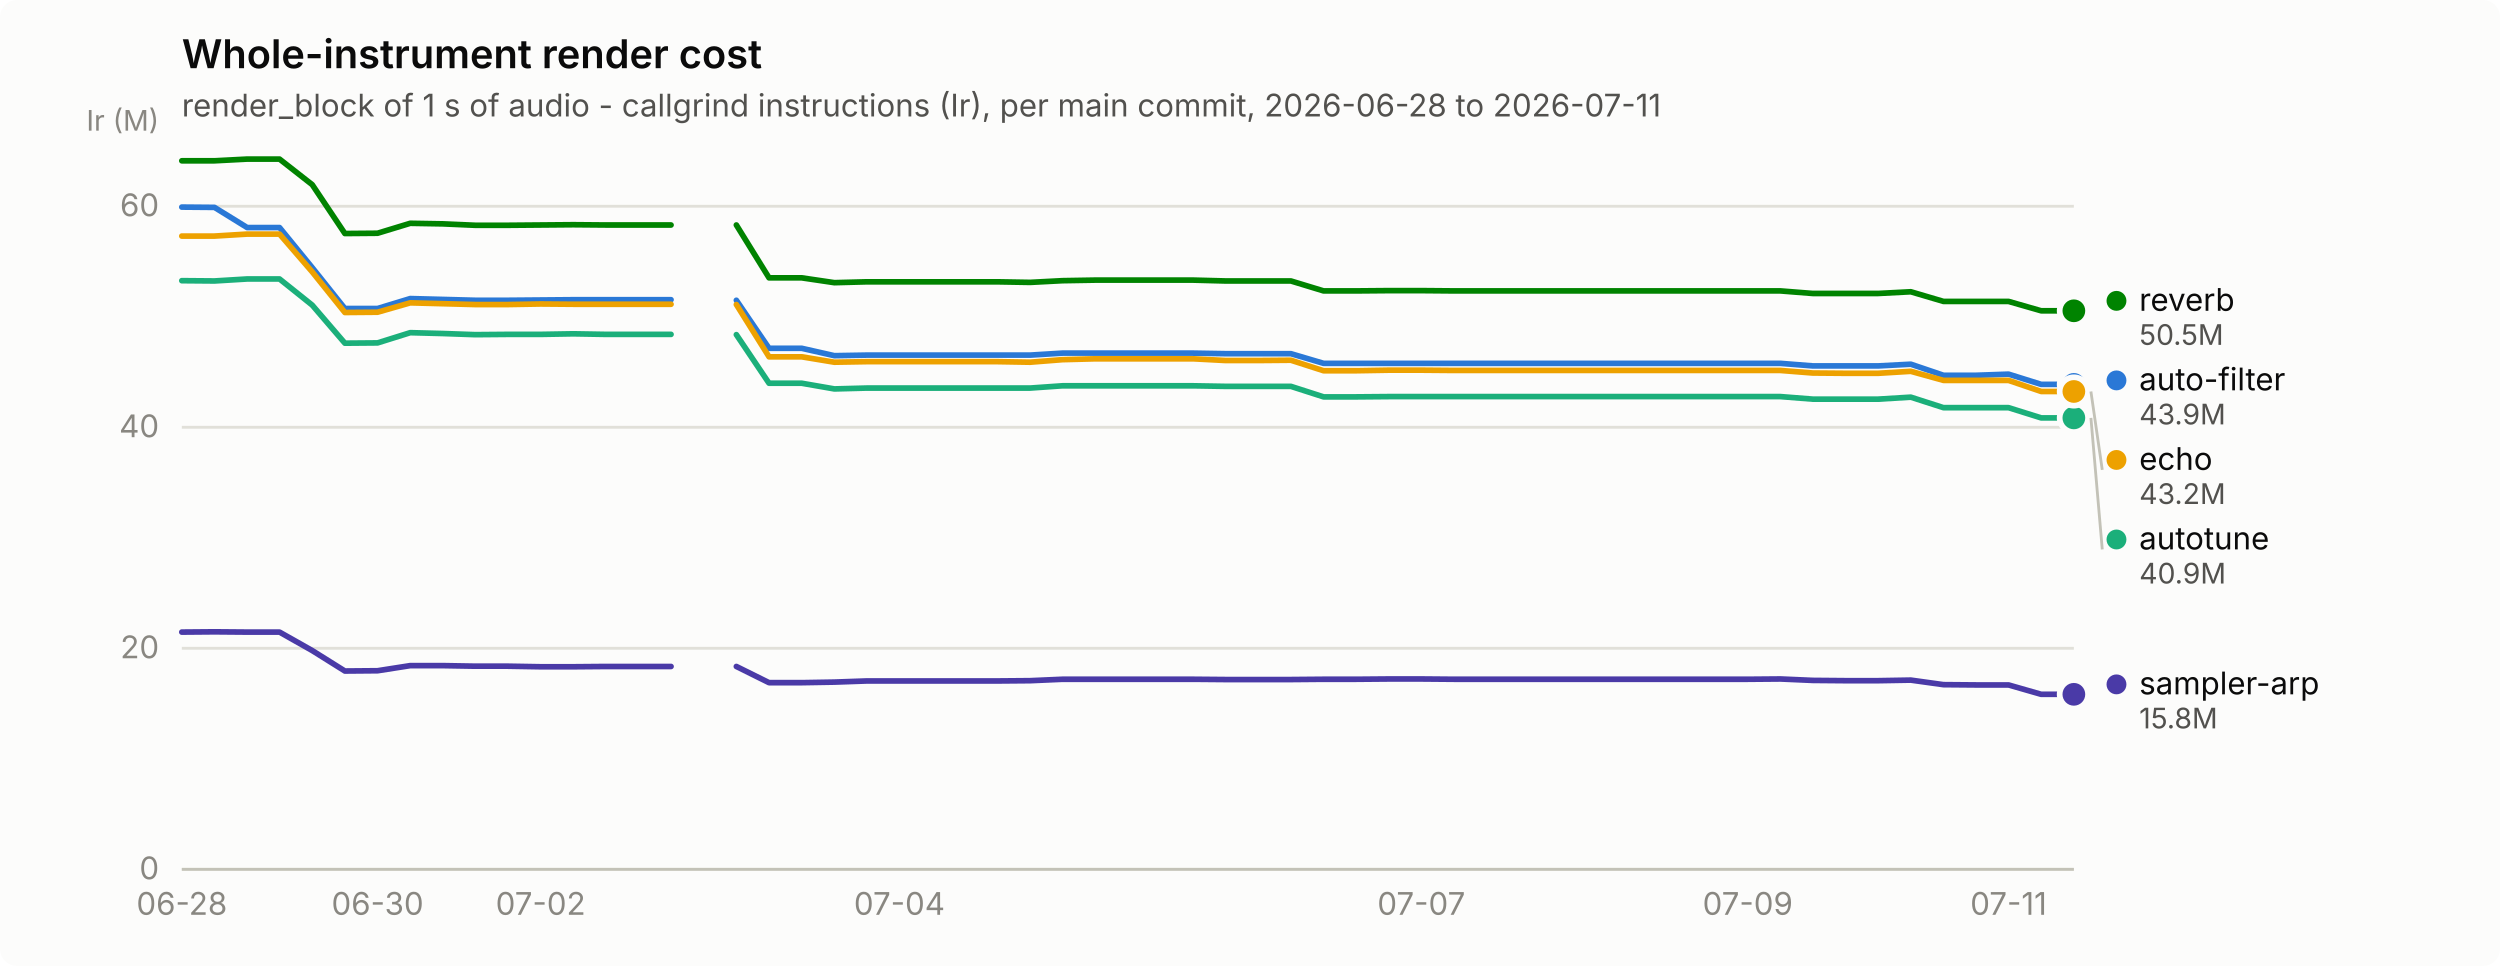
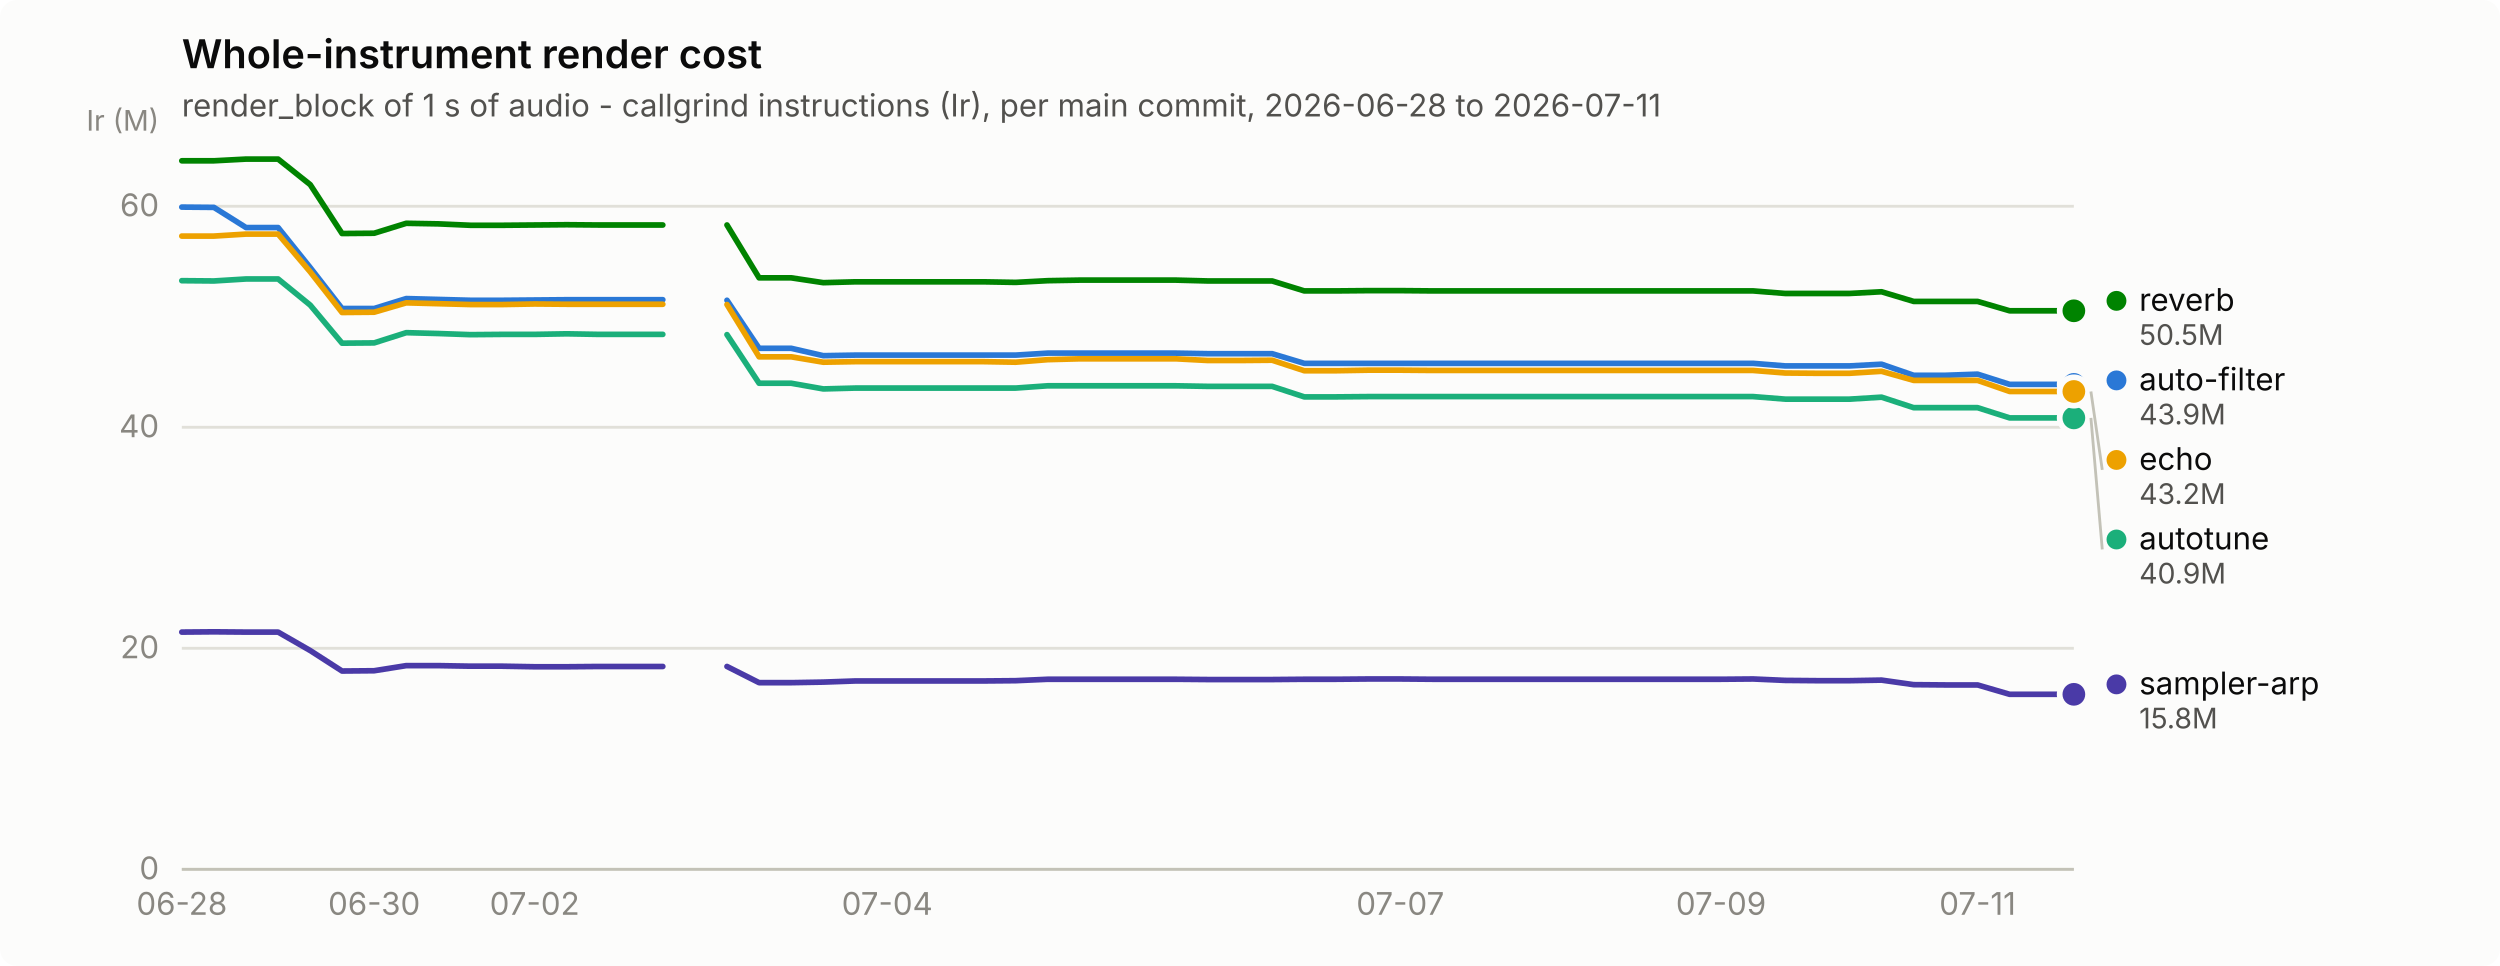
<svg xmlns="http://www.w3.org/2000/svg" width="880" height="340" viewBox="0 0 880 340" role="img" aria-label="Whole-instrument render cost">
  <rect width="880" height="340" rx="6" fill="#fcfcfb" />
  <text x="64" y="24" font-family="system-ui, -apple-system, &quot;Segoe UI&quot;, sans-serif" font-size="14" font-weight="600" fill="#0b0b0b">Whole-instrument render cost</text>
  <text x="64" y="41" font-family="system-ui, -apple-system, &quot;Segoe UI&quot;, sans-serif" font-size="11" fill="#52514e">render_block of 1 s of audio - callgrind instructions (Ir), per main commit, 2026-06-28 to 2026-07-11</text>
  <line x1="64" y1="306.0" x2="730" y2="306.0" stroke="#e1e0d9" stroke-width="1" />
  <text x="56" y="309.5" text-anchor="end" font-family="system-ui, -apple-system, &quot;Segoe UI&quot;, sans-serif" font-size="11" style="font-variant-numeric: tabular-nums" fill="#898781">0</text>
  <line x1="64" y1="228.2" x2="730" y2="228.2" stroke="#e1e0d9" stroke-width="1" />
  <text x="56" y="231.7" text-anchor="end" font-family="system-ui, -apple-system, &quot;Segoe UI&quot;, sans-serif" font-size="11" style="font-variant-numeric: tabular-nums" fill="#898781">20</text>
  <line x1="64" y1="150.4" x2="730" y2="150.4" stroke="#e1e0d9" stroke-width="1" />
  <text x="56" y="153.9" text-anchor="end" font-family="system-ui, -apple-system, &quot;Segoe UI&quot;, sans-serif" font-size="11" style="font-variant-numeric: tabular-nums" fill="#898781">40</text>
  <line x1="64" y1="72.6" x2="730" y2="72.6" stroke="#e1e0d9" stroke-width="1" />
  <text x="56" y="76.1" text-anchor="end" font-family="system-ui, -apple-system, &quot;Segoe UI&quot;, sans-serif" font-size="11" style="font-variant-numeric: tabular-nums" fill="#898781">60</text>
  <text x="56" y="46" text-anchor="end" font-family="system-ui, -apple-system, &quot;Segoe UI&quot;, sans-serif" font-size="10" fill="#898781">Ir (M)</text>
  <line x1="64" y1="306" x2="730" y2="306" stroke="#c3c2b7" stroke-width="1" />
  <text x="64.0" y="322" text-anchor="middle" font-family="system-ui, -apple-system, &quot;Segoe UI&quot;, sans-serif" font-size="11" style="font-variant-numeric: tabular-nums" fill="#898781">06-28</text>
-   <text x="132.9" y="322" text-anchor="middle" font-family="system-ui, -apple-system, &quot;Segoe UI&quot;, sans-serif" font-size="11" style="font-variant-numeric: tabular-nums" fill="#898781">06-30</text>
-   <text x="190.3" y="322" text-anchor="middle" font-family="system-ui, -apple-system, &quot;Segoe UI&quot;, sans-serif" font-size="11" style="font-variant-numeric: tabular-nums" fill="#898781">07-02</text>
-   <text x="316.6" y="322" text-anchor="middle" font-family="system-ui, -apple-system, &quot;Segoe UI&quot;, sans-serif" font-size="11" style="font-variant-numeric: tabular-nums" fill="#898781">07-04</text>
-   <text x="500.3" y="322" text-anchor="middle" font-family="system-ui, -apple-system, &quot;Segoe UI&quot;, sans-serif" font-size="11" style="font-variant-numeric: tabular-nums" fill="#898781">07-07</text>
-   <text x="615.2" y="322" text-anchor="middle" font-family="system-ui, -apple-system, &quot;Segoe UI&quot;, sans-serif" font-size="11" style="font-variant-numeric: tabular-nums" fill="#898781">07-09</text>
-   <text x="707.0" y="322" text-anchor="middle" font-family="system-ui, -apple-system, &quot;Segoe UI&quot;, sans-serif" font-size="11" style="font-variant-numeric: tabular-nums" fill="#898781">07-11</text>
-   <path d="M64.0,72.9 L75.5,73.0 L87.0,80.1 L98.4,80.1 L109.9,94.2 L121.4,108.6 L132.9,108.6 L144.4,105.1 L155.9,105.4 L167.3,105.7 L178.8,105.7 L190.3,105.6 L201.8,105.5 L213.3,105.5 L224.8,105.5 L236.2,105.5" fill="none" stroke="#2a78d6" stroke-width="2" stroke-linejoin="round" stroke-linecap="round" />
-   <path d="M259.2,105.7 L270.7,122.6 L282.2,122.6 L293.7,125.2 L305.1,125.0 L316.6,125.0 L328.1,125.0 L339.6,125.0 L351.1,125.0 L362.6,125.0 L374.0,124.3 L385.5,124.3 L397.0,124.3 L408.5,124.3 L420.0,124.3 L431.4,124.5 L442.9,124.5 L454.4,124.5 L465.9,127.9 L477.4,127.9 L488.9,127.9 L500.3,127.9 L511.8,127.9 L523.3,127.9 L534.8,127.9 L546.3,127.9 L557.8,127.9 L569.2,127.9 L580.7,127.9 L592.2,127.9 L603.7,127.9 L615.2,127.9 L626.7,127.9 L638.1,128.8 L649.6,128.8 L661.1,128.8 L672.6,128.2 L684.1,132.1 L695.6,132.1 L707.0,131.7 L718.5,135.3 L730.0,135.3" fill="none" stroke="#2a78d6" stroke-width="2" stroke-linejoin="round" stroke-linecap="round" />
+   <text x="131.7" y="322" text-anchor="middle" font-family="system-ui, -apple-system, &quot;Segoe UI&quot;, sans-serif" font-size="11" style="font-variant-numeric: tabular-nums" fill="#898781">06-30</text>
+   <text x="188.2" y="322" text-anchor="middle" font-family="system-ui, -apple-system, &quot;Segoe UI&quot;, sans-serif" font-size="11" style="font-variant-numeric: tabular-nums" fill="#898781">07-02</text>
+   <text x="312.3" y="322" text-anchor="middle" font-family="system-ui, -apple-system, &quot;Segoe UI&quot;, sans-serif" font-size="11" style="font-variant-numeric: tabular-nums" fill="#898781">07-04</text>
+   <text x="492.9" y="322" text-anchor="middle" font-family="system-ui, -apple-system, &quot;Segoe UI&quot;, sans-serif" font-size="11" style="font-variant-numeric: tabular-nums" fill="#898781">07-07</text>
+   <text x="605.8" y="322" text-anchor="middle" font-family="system-ui, -apple-system, &quot;Segoe UI&quot;, sans-serif" font-size="11" style="font-variant-numeric: tabular-nums" fill="#898781">07-09</text>
+   <text x="696.1" y="322" text-anchor="middle" font-family="system-ui, -apple-system, &quot;Segoe UI&quot;, sans-serif" font-size="11" style="font-variant-numeric: tabular-nums" fill="#898781">07-11</text>
+   <path d="M64.0,72.9 L75.3,73.0 L86.6,80.1 L97.9,80.1 L109.2,94.2 L120.4,108.6 L131.7,108.6 L143.0,105.1 L154.3,105.4 L165.6,105.7 L176.9,105.7 L188.2,105.6 L199.5,105.5 L210.7,105.5 L222.0,105.5 L233.3,105.5" fill="none" stroke="#2a78d6" stroke-width="2" stroke-linejoin="round" stroke-linecap="round" />
+   <path d="M255.9,105.7 L267.2,122.6 L278.5,122.6 L289.8,125.2 L301.1,125.0 L312.3,125.0 L323.6,125.0 L334.9,125.0 L346.2,125.0 L357.5,125.0 L368.8,124.3 L380.1,124.3 L391.4,124.3 L402.6,124.3 L413.9,124.3 L425.2,124.5 L436.5,124.5 L447.8,124.5 L459.1,127.9 L470.4,127.9 L481.7,127.9 L492.9,127.9 L504.2,127.9 L515.5,127.9 L526.8,127.9 L538.1,127.9 L549.4,127.9 L560.7,127.9 L572.0,127.9 L583.3,127.9 L594.5,127.9 L605.8,127.9 L617.1,127.9 L628.4,128.8 L639.7,128.8 L651.0,128.8 L662.3,128.2 L673.6,132.1 L684.8,132.1 L696.1,131.7 L707.4,135.3 L718.7,135.3 L730.0,135.3" fill="none" stroke="#2a78d6" stroke-width="2" stroke-linejoin="round" stroke-linecap="round" />
  <circle cx="730.0" cy="135.3" r="6" fill="#fcfcfb" />
  <circle cx="730.0" cy="135.3" r="4" fill="#2a78d6" />
-   <path d="M64.0,98.8 L75.5,98.9 L87.0,98.2 L98.4,98.2 L109.9,107.4 L121.4,120.8 L132.9,120.7 L144.4,117.1 L155.9,117.4 L167.3,117.8 L178.8,117.7 L190.3,117.7 L201.8,117.5 L213.3,117.7 L224.8,117.7 L236.2,117.7" fill="none" stroke="#1baf7a" stroke-width="2" stroke-linejoin="round" stroke-linecap="round" />
-   <path d="M259.2,117.8 L270.7,134.9 L282.2,134.9 L293.7,136.9 L305.1,136.6 L316.6,136.6 L328.1,136.6 L339.6,136.6 L351.1,136.6 L362.6,136.6 L374.0,135.8 L385.5,135.8 L397.0,135.8 L408.5,135.8 L420.0,135.8 L431.4,136.0 L442.9,136.0 L454.4,136.0 L465.9,139.7 L477.4,139.7 L488.9,139.6 L500.3,139.6 L511.8,139.6 L523.3,139.6 L534.8,139.6 L546.3,139.6 L557.8,139.6 L569.2,139.6 L580.7,139.6 L592.2,139.6 L603.7,139.6 L615.2,139.6 L626.7,139.6 L638.1,140.5 L649.6,140.5 L661.1,140.5 L672.6,139.8 L684.1,143.5 L695.6,143.5 L707.0,143.5 L718.5,147.1 L730.0,147.1" fill="none" stroke="#1baf7a" stroke-width="2" stroke-linejoin="round" stroke-linecap="round" />
+   <path d="M64.0,98.8 L75.3,98.9 L86.6,98.2 L97.9,98.2 L109.2,107.4 L120.4,120.8 L131.7,120.7 L143.0,117.1 L154.3,117.4 L165.6,117.8 L176.9,117.7 L188.2,117.7 L199.5,117.5 L210.7,117.7 L222.0,117.7 L233.3,117.7" fill="none" stroke="#1baf7a" stroke-width="2" stroke-linejoin="round" stroke-linecap="round" />
+   <path d="M255.9,117.8 L267.2,134.9 L278.5,134.9 L289.8,136.9 L301.1,136.6 L312.3,136.6 L323.6,136.6 L334.9,136.6 L346.2,136.6 L357.5,136.6 L368.8,135.8 L380.1,135.8 L391.4,135.8 L402.6,135.8 L413.9,135.8 L425.2,136.0 L436.5,136.0 L447.8,136.0 L459.1,139.7 L470.4,139.7 L481.7,139.6 L492.9,139.6 L504.2,139.6 L515.5,139.6 L526.8,139.6 L538.1,139.6 L549.4,139.6 L560.7,139.6 L572.0,139.6 L583.3,139.6 L594.5,139.6 L605.8,139.6 L617.1,139.6 L628.4,140.5 L639.7,140.5 L651.0,140.5 L662.3,139.8 L673.6,143.5 L684.8,143.5 L696.1,143.5 L707.4,147.1 L718.7,147.1 L730.0,147.1" fill="none" stroke="#1baf7a" stroke-width="2" stroke-linejoin="round" stroke-linecap="round" />
  <circle cx="730.0" cy="147.1" r="6" fill="#fcfcfb" />
  <circle cx="730.0" cy="147.1" r="4" fill="#1baf7a" />
-   <path d="M64.0,83.1 L75.5,83.1 L87.0,82.4 L98.4,82.4 L109.9,95.7 L121.4,110.0 L132.9,109.9 L144.4,106.6 L155.9,106.9 L167.3,107.2 L178.8,107.2 L190.3,107.0 L201.8,107.1 L213.3,107.1 L224.8,107.1 L236.2,107.1" fill="none" stroke="#eda100" stroke-width="2" stroke-linejoin="round" stroke-linecap="round" />
-   <path d="M259.2,107.2 L270.7,125.6 L282.2,125.6 L293.7,127.5 L305.1,127.3 L316.6,127.3 L328.1,127.3 L339.6,127.3 L351.1,127.3 L362.6,127.5 L374.0,126.6 L385.5,126.3 L397.0,126.3 L408.5,126.3 L420.0,126.3 L431.4,126.9 L442.9,126.9 L454.4,126.8 L465.9,130.5 L477.4,130.5 L488.9,130.3 L500.3,130.3 L511.8,130.4 L523.3,130.4 L534.8,130.4 L546.3,130.4 L557.8,130.4 L569.2,130.4 L580.7,130.4 L592.2,130.4 L603.7,130.4 L615.2,130.4 L626.7,130.4 L638.1,131.3 L649.6,131.4 L661.1,131.4 L672.6,130.7 L684.1,133.9 L695.6,133.9 L707.0,133.9 L718.5,137.8 L730.0,137.8" fill="none" stroke="#eda100" stroke-width="2" stroke-linejoin="round" stroke-linecap="round" />
+   <path d="M64.0,83.1 L75.3,83.1 L86.6,82.4 L97.9,82.4 L109.2,95.7 L120.4,110.0 L131.7,109.9 L143.0,106.6 L154.3,106.9 L165.6,107.2 L176.9,107.2 L188.2,107.0 L199.5,107.1 L210.7,107.1 L222.0,107.1 L233.3,107.1" fill="none" stroke="#eda100" stroke-width="2" stroke-linejoin="round" stroke-linecap="round" />
+   <path d="M255.9,107.2 L267.2,125.6 L278.5,125.6 L289.8,127.5 L301.1,127.3 L312.3,127.3 L323.6,127.3 L334.9,127.3 L346.2,127.3 L357.5,127.5 L368.8,126.6 L380.1,126.3 L391.4,126.3 L402.6,126.3 L413.9,126.3 L425.2,126.9 L436.5,126.9 L447.8,126.8 L459.1,130.5 L470.4,130.5 L481.7,130.3 L492.9,130.3 L504.2,130.4 L515.5,130.4 L526.8,130.4 L538.1,130.4 L549.4,130.4 L560.7,130.4 L572.0,130.4 L583.3,130.4 L594.5,130.4 L605.8,130.4 L617.1,130.4 L628.4,131.3 L639.7,131.4 L651.0,131.4 L662.3,130.7 L673.6,133.9 L684.8,133.9 L696.1,133.9 L707.4,137.8 L718.7,137.8 L730.0,137.8" fill="none" stroke="#eda100" stroke-width="2" stroke-linejoin="round" stroke-linecap="round" />
  <circle cx="730.0" cy="137.8" r="6" fill="#fcfcfb" />
  <circle cx="730.0" cy="137.8" r="4" fill="#eda100" />
-   <path d="M64.0,56.6 L75.5,56.6 L87.0,56.0 L98.4,56.0 L109.9,65.0 L121.4,82.2 L132.9,82.1 L144.4,78.6 L155.9,78.8 L167.3,79.3 L178.8,79.3 L190.3,79.2 L201.8,79.1 L213.3,79.2 L224.8,79.2 L236.2,79.2" fill="none" stroke="#008300" stroke-width="2" stroke-linejoin="round" stroke-linecap="round" />
-   <path d="M259.2,79.2 L270.7,97.8 L282.2,97.8 L293.7,99.5 L305.1,99.2 L316.6,99.2 L328.1,99.2 L339.6,99.2 L351.1,99.2 L362.6,99.4 L374.0,98.8 L385.5,98.6 L397.0,98.6 L408.5,98.6 L420.0,98.6 L431.4,98.9 L442.9,98.9 L454.4,98.9 L465.9,102.4 L477.4,102.4 L488.9,102.3 L500.3,102.3 L511.8,102.4 L523.3,102.4 L534.8,102.4 L546.3,102.4 L557.8,102.4 L569.2,102.4 L580.7,102.4 L592.2,102.4 L603.7,102.4 L615.2,102.4 L626.7,102.4 L638.1,103.3 L649.6,103.3 L661.1,103.3 L672.6,102.7 L684.1,106.1 L695.6,106.1 L707.0,106.1 L718.5,109.4 L730.0,109.4" fill="none" stroke="#008300" stroke-width="2" stroke-linejoin="round" stroke-linecap="round" />
+   <path d="M64.0,56.6 L75.3,56.6 L86.6,56.0 L97.9,56.0 L109.2,65.0 L120.4,82.2 L131.7,82.1 L143.0,78.6 L154.3,78.8 L165.6,79.3 L176.9,79.3 L188.2,79.2 L199.5,79.1 L210.7,79.2 L222.0,79.2 L233.3,79.2" fill="none" stroke="#008300" stroke-width="2" stroke-linejoin="round" stroke-linecap="round" />
+   <path d="M255.9,79.2 L267.2,97.8 L278.5,97.8 L289.8,99.5 L301.1,99.2 L312.3,99.2 L323.6,99.2 L334.9,99.2 L346.2,99.2 L357.5,99.4 L368.8,98.8 L380.1,98.6 L391.4,98.6 L402.6,98.6 L413.9,98.6 L425.2,98.9 L436.5,98.9 L447.8,98.9 L459.1,102.4 L470.4,102.4 L481.7,102.3 L492.9,102.3 L504.2,102.4 L515.5,102.4 L526.8,102.4 L538.1,102.4 L549.4,102.4 L560.7,102.4 L572.0,102.4 L583.3,102.4 L594.5,102.4 L605.8,102.4 L617.1,102.4 L628.4,103.3 L639.7,103.3 L651.0,103.3 L662.3,102.7 L673.6,106.1 L684.8,106.1 L696.1,106.1 L707.4,109.4 L718.7,109.4 L730.0,109.4" fill="none" stroke="#008300" stroke-width="2" stroke-linejoin="round" stroke-linecap="round" />
  <circle cx="730.0" cy="109.4" r="6" fill="#fcfcfb" />
  <circle cx="730.0" cy="109.4" r="4" fill="#008300" />
-   <path d="M64.0,222.5 L75.5,222.4 L87.0,222.5 L98.4,222.5 L109.9,229.0 L121.4,236.2 L132.9,236.1 L144.4,234.3 L155.9,234.3 L167.3,234.5 L178.8,234.5 L190.3,234.7 L201.8,234.7 L213.3,234.6 L224.8,234.6 L236.2,234.6" fill="none" stroke="#4a3aa7" stroke-width="2" stroke-linejoin="round" stroke-linecap="round" />
-   <path d="M259.2,234.6 L270.7,240.3 L282.2,240.3 L293.7,240.1 L305.1,239.7 L316.6,239.7 L328.1,239.7 L339.6,239.7 L351.1,239.7 L362.6,239.6 L374.0,239.1 L385.5,239.1 L397.0,239.1 L408.5,239.1 L420.0,239.1 L431.4,239.2 L442.9,239.2 L454.4,239.2 L465.9,239.1 L477.4,239.1 L488.9,239.0 L500.3,239.0 L511.8,239.1 L523.3,239.1 L534.8,239.1 L546.3,239.1 L557.8,239.1 L569.2,239.1 L580.7,239.1 L592.2,239.1 L603.7,239.1 L615.2,239.1 L626.7,239.0 L638.1,239.5 L649.6,239.6 L661.1,239.6 L672.6,239.4 L684.1,241.0 L695.6,241.1 L707.0,241.1 L718.5,244.4 L730.0,244.4" fill="none" stroke="#4a3aa7" stroke-width="2" stroke-linejoin="round" stroke-linecap="round" />
+   <path d="M64.0,222.5 L75.3,222.4 L86.6,222.5 L97.9,222.5 L109.2,229.0 L120.4,236.2 L131.7,236.1 L143.0,234.3 L154.3,234.3 L165.6,234.5 L176.9,234.5 L188.2,234.7 L199.5,234.7 L210.7,234.6 L222.0,234.6 L233.3,234.6" fill="none" stroke="#4a3aa7" stroke-width="2" stroke-linejoin="round" stroke-linecap="round" />
+   <path d="M255.9,234.6 L267.2,240.3 L278.5,240.3 L289.8,240.1 L301.1,239.7 L312.3,239.7 L323.6,239.7 L334.9,239.7 L346.2,239.7 L357.5,239.6 L368.8,239.1 L380.1,239.1 L391.4,239.1 L402.6,239.1 L413.9,239.1 L425.2,239.2 L436.5,239.2 L447.8,239.2 L459.1,239.1 L470.4,239.1 L481.7,239.0 L492.9,239.0 L504.2,239.1 L515.5,239.1 L526.8,239.1 L538.1,239.1 L549.4,239.1 L560.7,239.1 L572.0,239.1 L583.3,239.1 L594.5,239.1 L605.8,239.1 L617.1,239.0 L628.4,239.5 L639.7,239.6 L651.0,239.6 L662.3,239.4 L673.6,241.0 L684.8,241.1 L696.1,241.1 L707.4,244.4 L718.7,244.4 L730.0,244.4" fill="none" stroke="#4a3aa7" stroke-width="2" stroke-linejoin="round" stroke-linecap="round" />
  <circle cx="730.0" cy="244.4" r="6" fill="#fcfcfb" />
  <circle cx="730.0" cy="244.4" r="4" fill="#4a3aa7" />
  <circle cx="745.0" cy="105.9" r="3.5" fill="#008300" />
  <text x="753.0" y="109.4" font-family="system-ui, -apple-system, &quot;Segoe UI&quot;, sans-serif" font-size="11" fill="#0b0b0b">reverb</text>
  <text x="753.0" y="121.4" font-family="system-ui, -apple-system, &quot;Segoe UI&quot;, sans-serif" font-size="10" style="font-variant-numeric: tabular-nums" fill="#52514e">50.5M</text>
  <circle cx="745.0" cy="133.9" r="3.5" fill="#2a78d6" />
  <text x="753.0" y="137.4" font-family="system-ui, -apple-system, &quot;Segoe UI&quot;, sans-serif" font-size="11" fill="#0b0b0b">auto-filter</text>
  <text x="753.0" y="149.4" font-family="system-ui, -apple-system, &quot;Segoe UI&quot;, sans-serif" font-size="10" style="font-variant-numeric: tabular-nums" fill="#52514e">43.9M</text>
  <line x1="736.0" y1="137.8" x2="740.0" y2="165.4" stroke="#c3c2b7" stroke-width="1" />
  <circle cx="745.0" cy="161.9" r="3.5" fill="#eda100" />
  <text x="753.0" y="165.4" font-family="system-ui, -apple-system, &quot;Segoe UI&quot;, sans-serif" font-size="11" fill="#0b0b0b">echo</text>
  <text x="753.0" y="177.4" font-family="system-ui, -apple-system, &quot;Segoe UI&quot;, sans-serif" font-size="10" style="font-variant-numeric: tabular-nums" fill="#52514e">43.2M</text>
  <line x1="736.0" y1="147.1" x2="740.0" y2="193.4" stroke="#c3c2b7" stroke-width="1" />
  <circle cx="745.0" cy="189.9" r="3.5" fill="#1baf7a" />
  <text x="753.0" y="193.4" font-family="system-ui, -apple-system, &quot;Segoe UI&quot;, sans-serif" font-size="11" fill="#0b0b0b">autotune</text>
  <text x="753.0" y="205.4" font-family="system-ui, -apple-system, &quot;Segoe UI&quot;, sans-serif" font-size="10" style="font-variant-numeric: tabular-nums" fill="#52514e">40.9M</text>
  <circle cx="745.0" cy="240.9" r="3.5" fill="#4a3aa7" />
  <text x="753.0" y="244.4" font-family="system-ui, -apple-system, &quot;Segoe UI&quot;, sans-serif" font-size="11" fill="#0b0b0b">sampler-arp</text>
  <text x="753.0" y="256.4" font-family="system-ui, -apple-system, &quot;Segoe UI&quot;, sans-serif" font-size="10" style="font-variant-numeric: tabular-nums" fill="#52514e">15.8M</text>
</svg>
